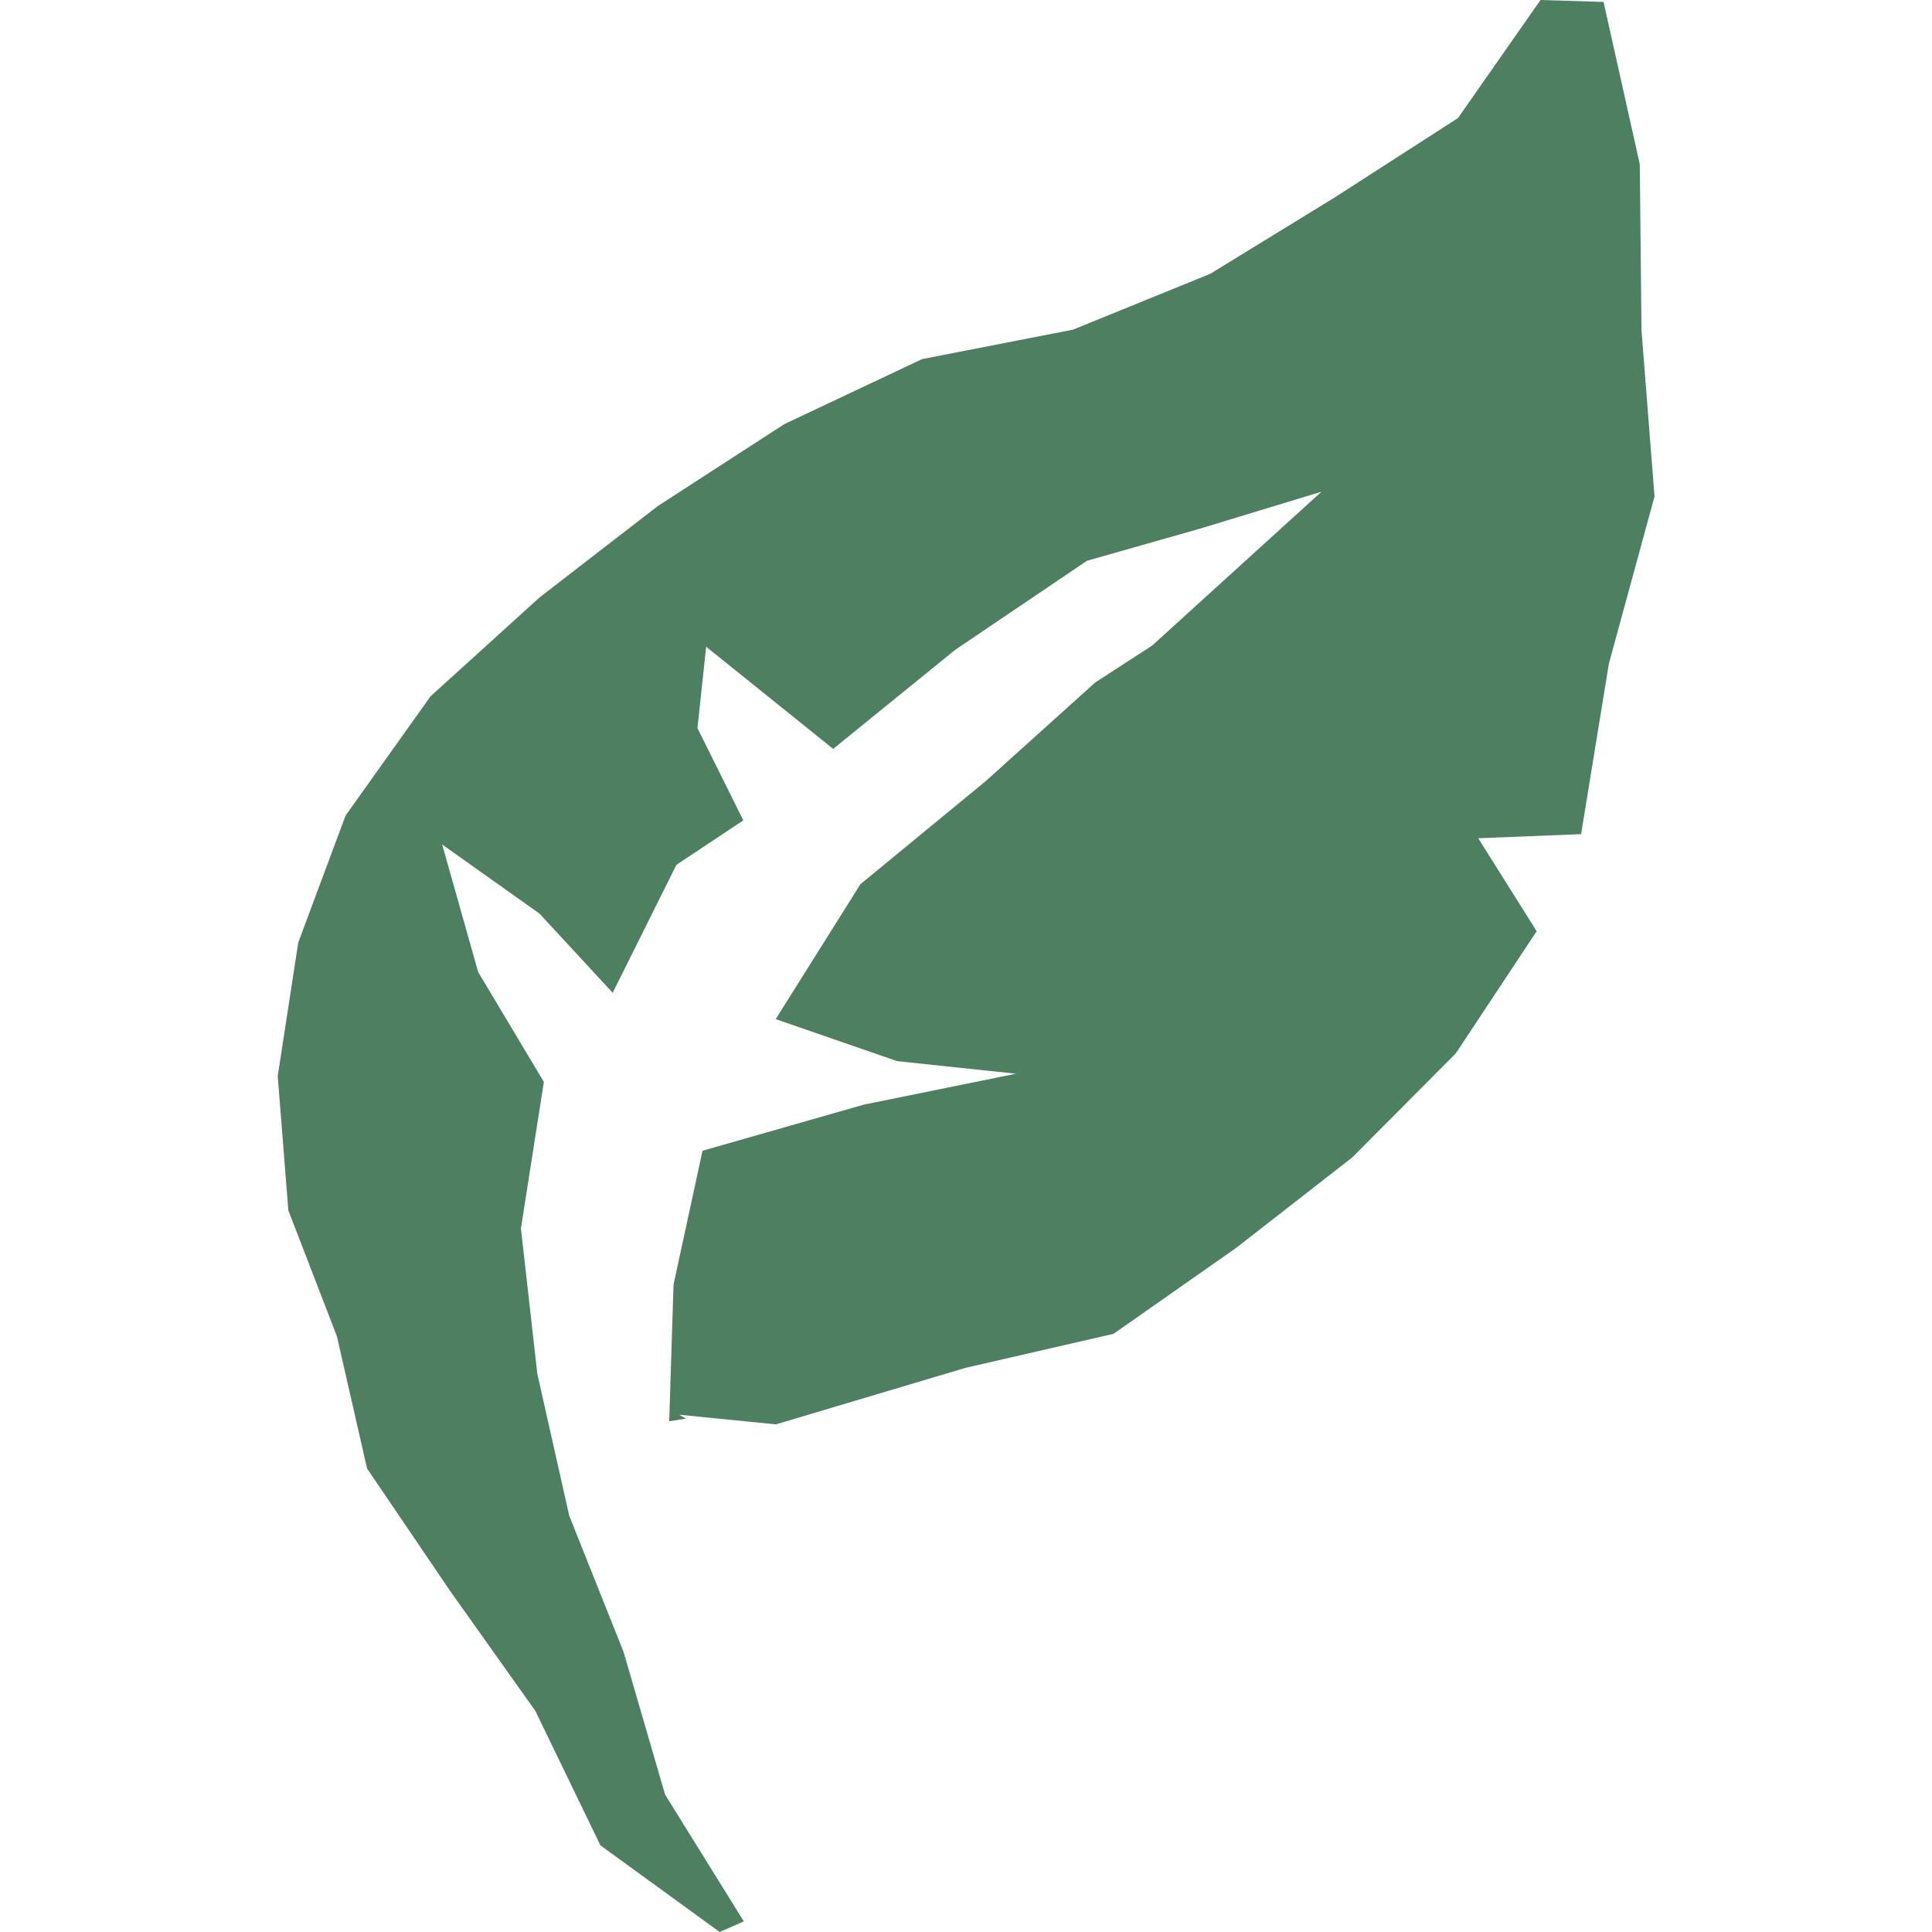
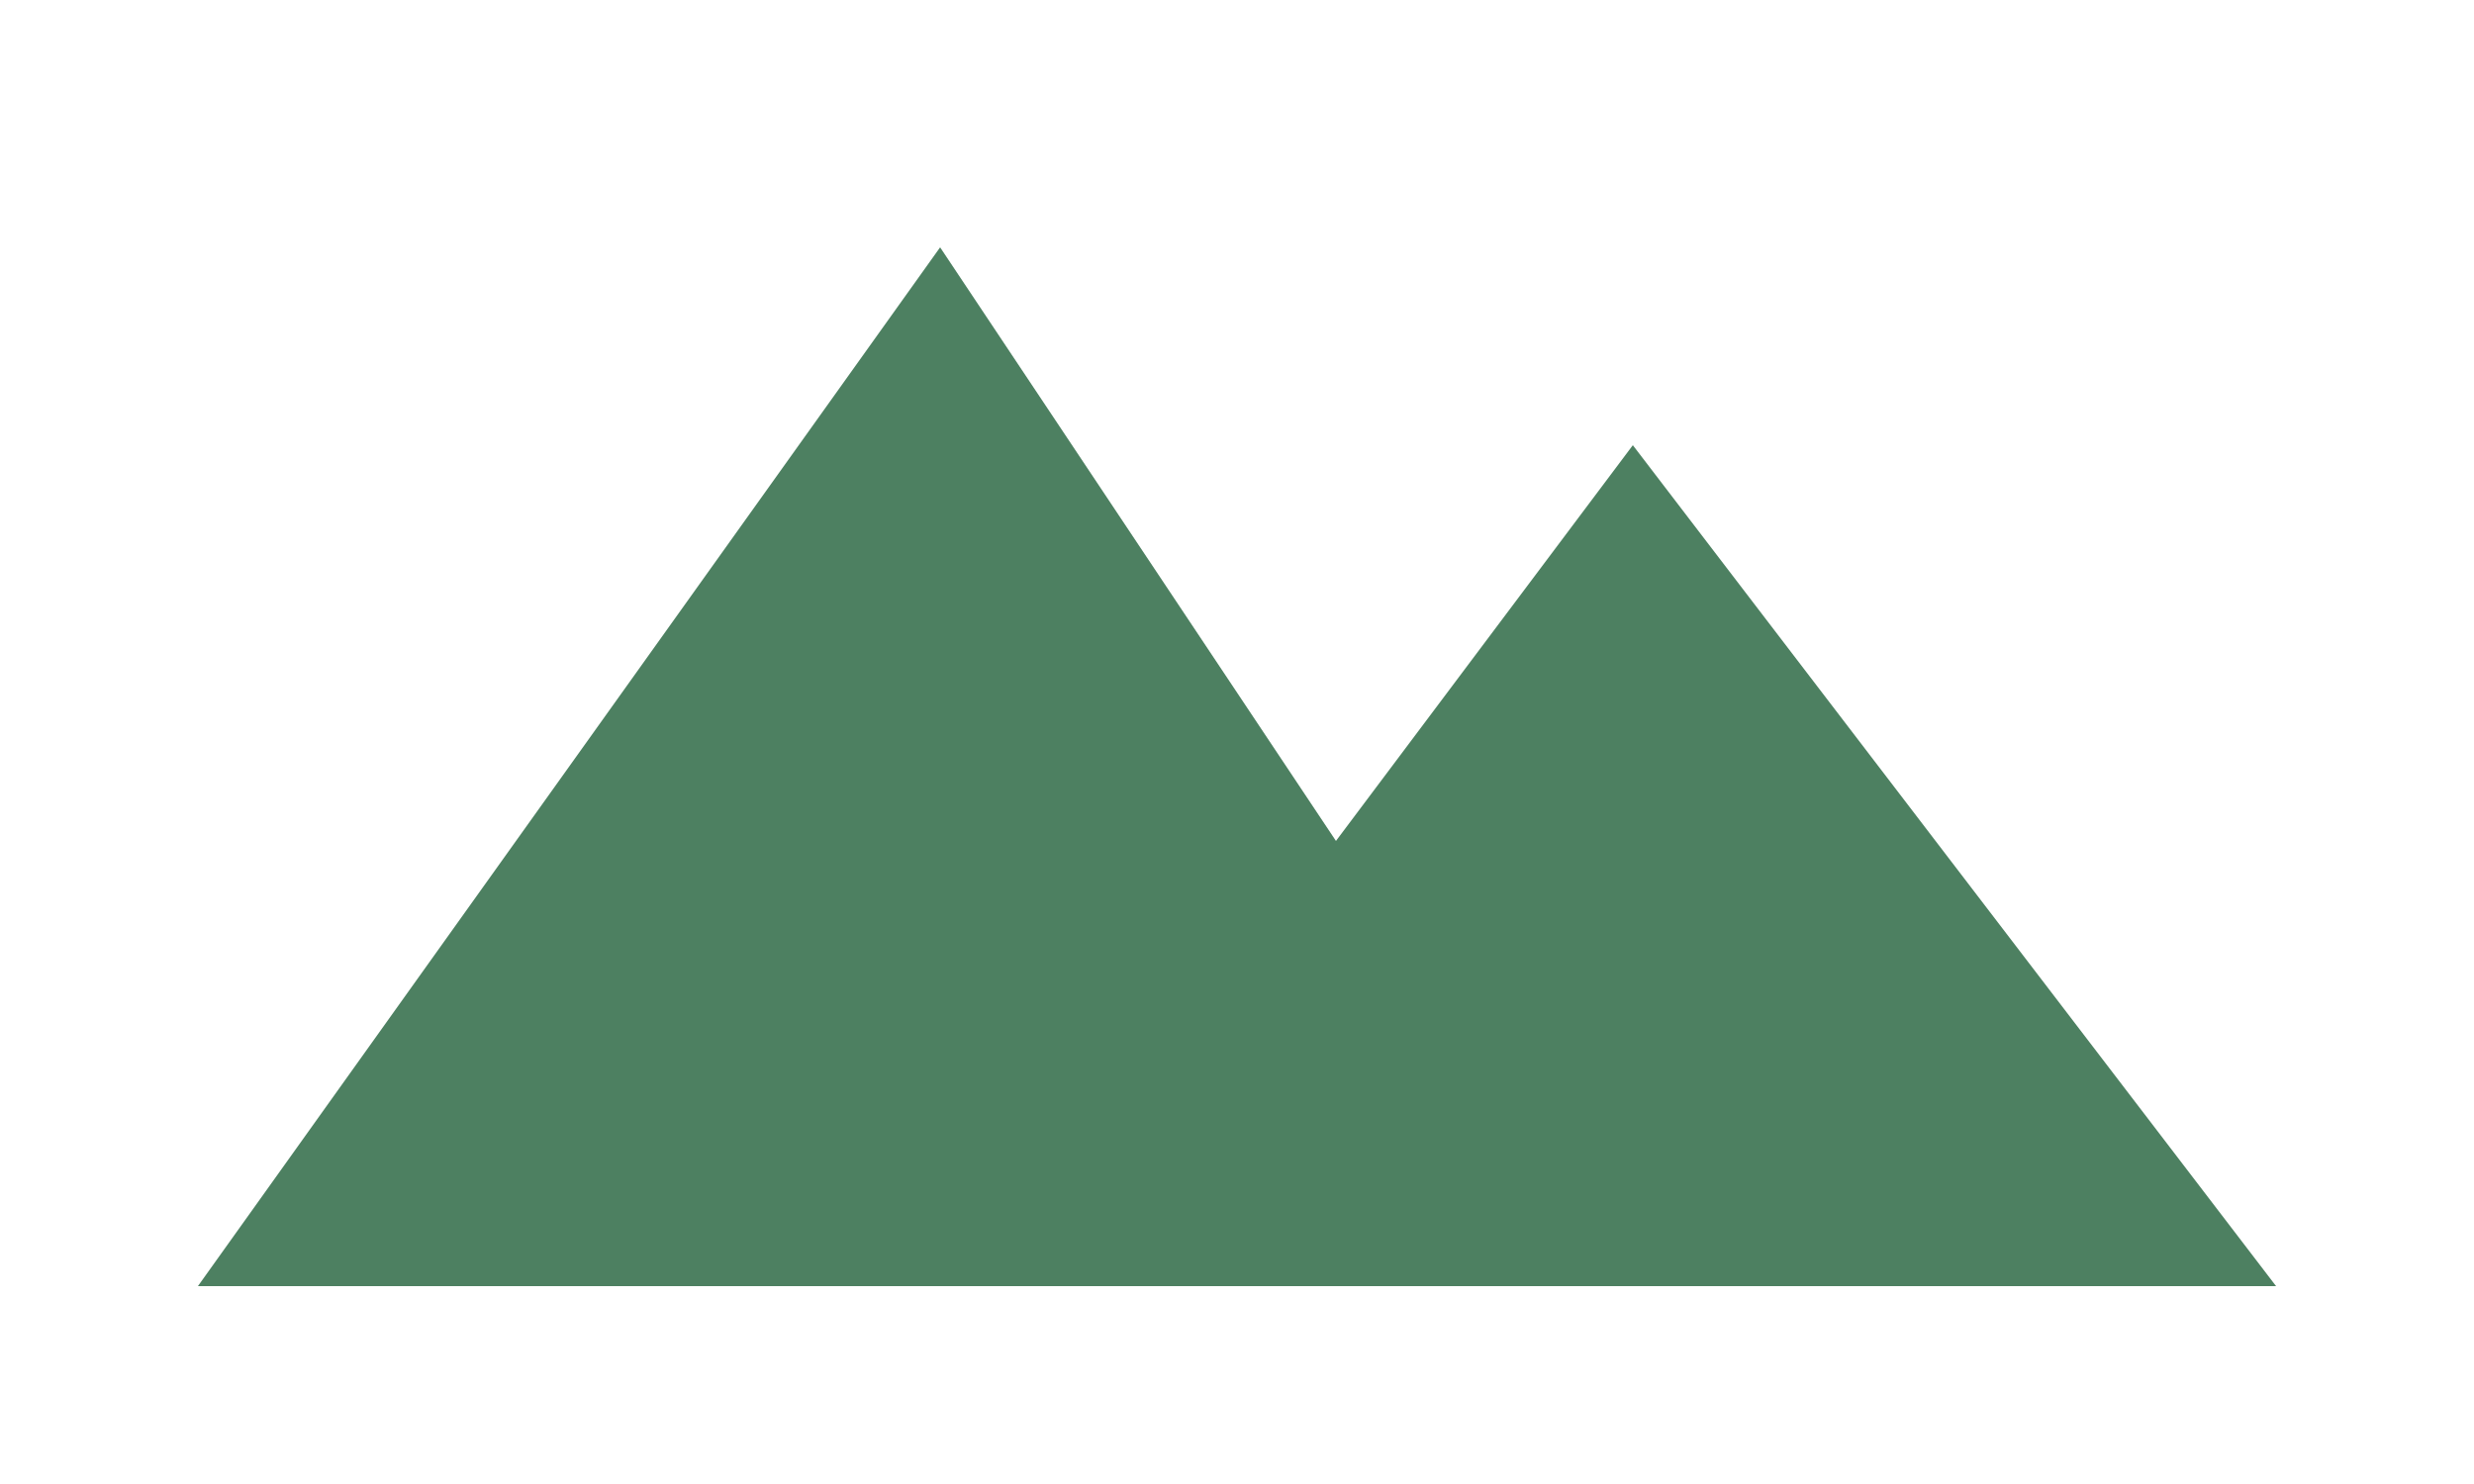
- <svg xmlns="http://www.w3.org/2000/svg" version="1.2" viewBox="0 0 800 800" width="800" height="800">
-   <style>.a{fill:#4d8061}</style>
-   <path class="a" d="m298 800l-49.4-35.9-26.9-55.6-35.3-49.7-34.4-50.7-12.5-54.8-20.1-52.1-4.4-55.6 8.5-55.3 19.6-52.6 35.2-49.4 45.1-40.9 48.9-37.8 52.5-34 57-26.9 62.5-12.2 56.8-23.1 51.5-31.6 51.1-32.9 34.2-48.9 26.1 0.8 15 67.2 0.7 68.6 5.4 69-18.9 69.2-11.5 70.6-42.6 1.7 24.2 38.5-33.5 50.6-42.9 43.1-48 37.4-50.8 35.6-61.3 14.1-78.5 23.4-40.1-4 2.9 1.6-7 1.1 1.8-56.6 12-55.4 66.8-19.1 63-12.8-49.2-5.2-50.3-17.4 35.1-55.9 51.8-42.6 45.4-40.9 23.6-15.3 70.1-63.7-50.3 15.3-46.8 13.3-54.6 36.9-50.5 41-52.6-42.3-3.6 33.7 19 38.2-27.7 18.4-26.4 53-30.3-32.8-40.3-28.6 14.9 52.8 27.2 45.5-9.5 60.7 6.8 60.2 13.2 58.7 22.5 56.4 17.2 59.1 32.6 52.5" />
+ <svg xmlns="http://www.w3.org/2000/svg" viewBox="0 0 100 60" role="img" aria-label="Origin">
+   <path fill="#4d8061" d="M8 52 38 10l16 24 12-16 26 34z" />
</svg>
